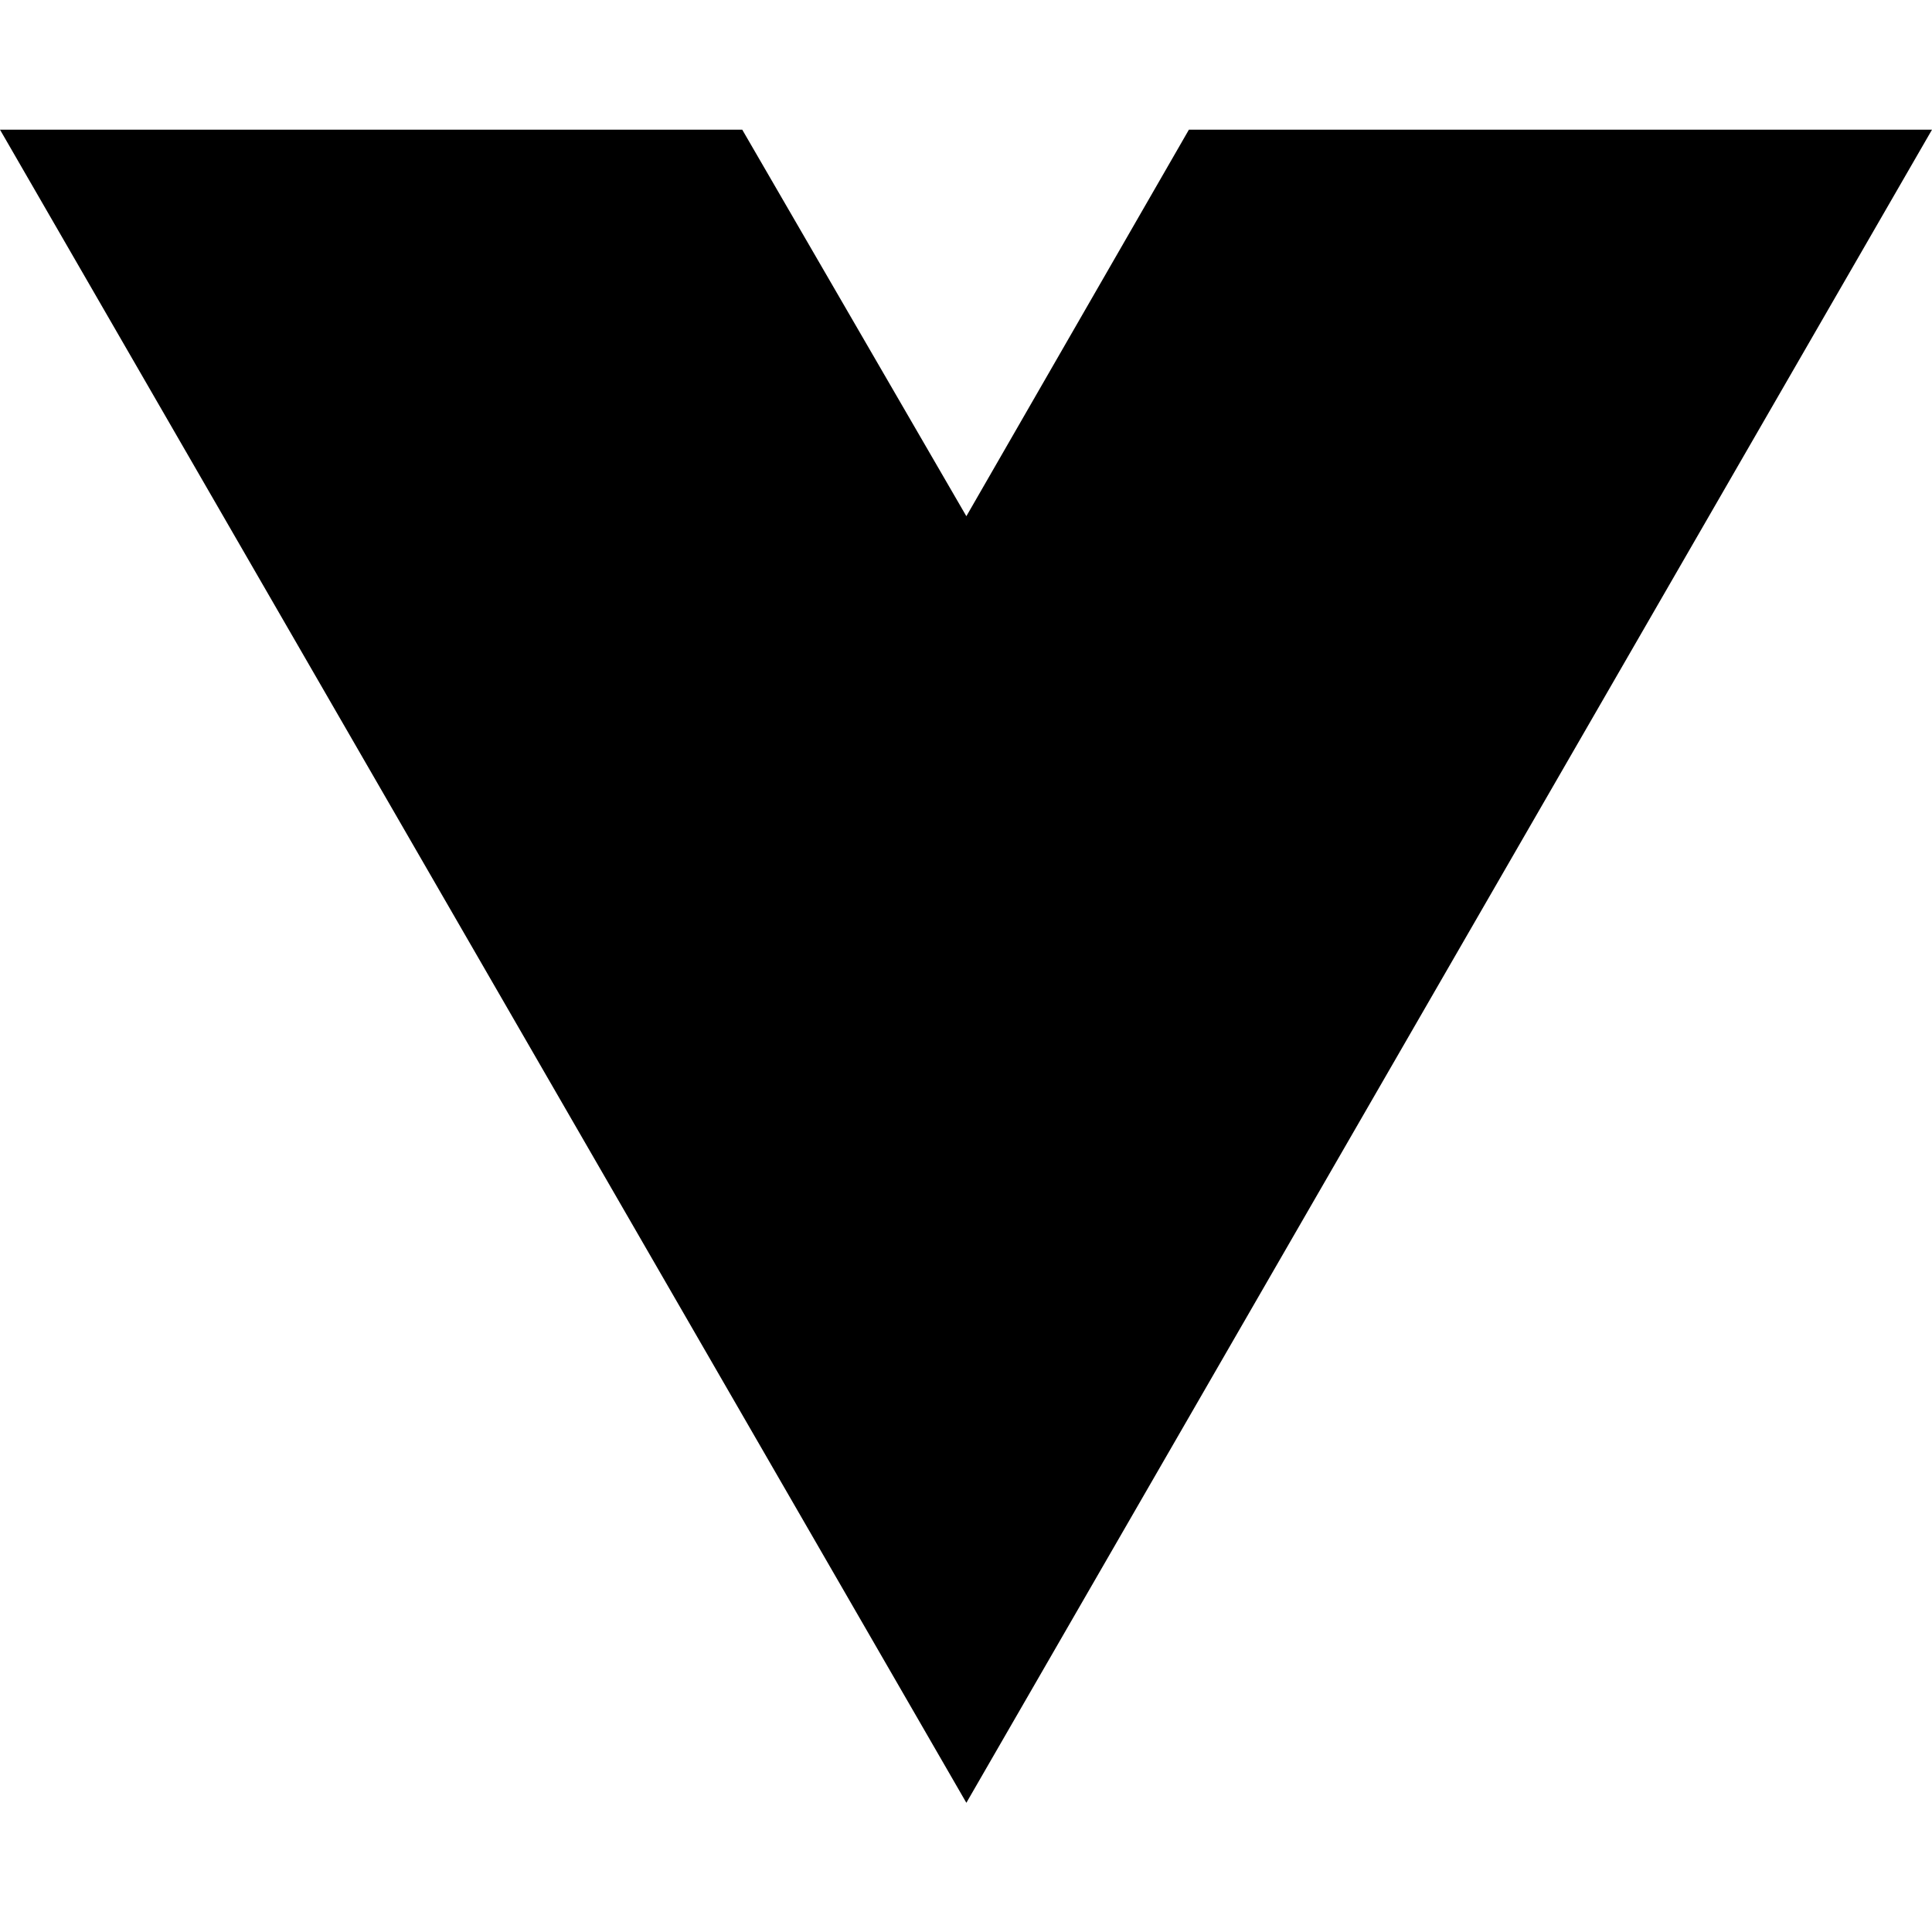
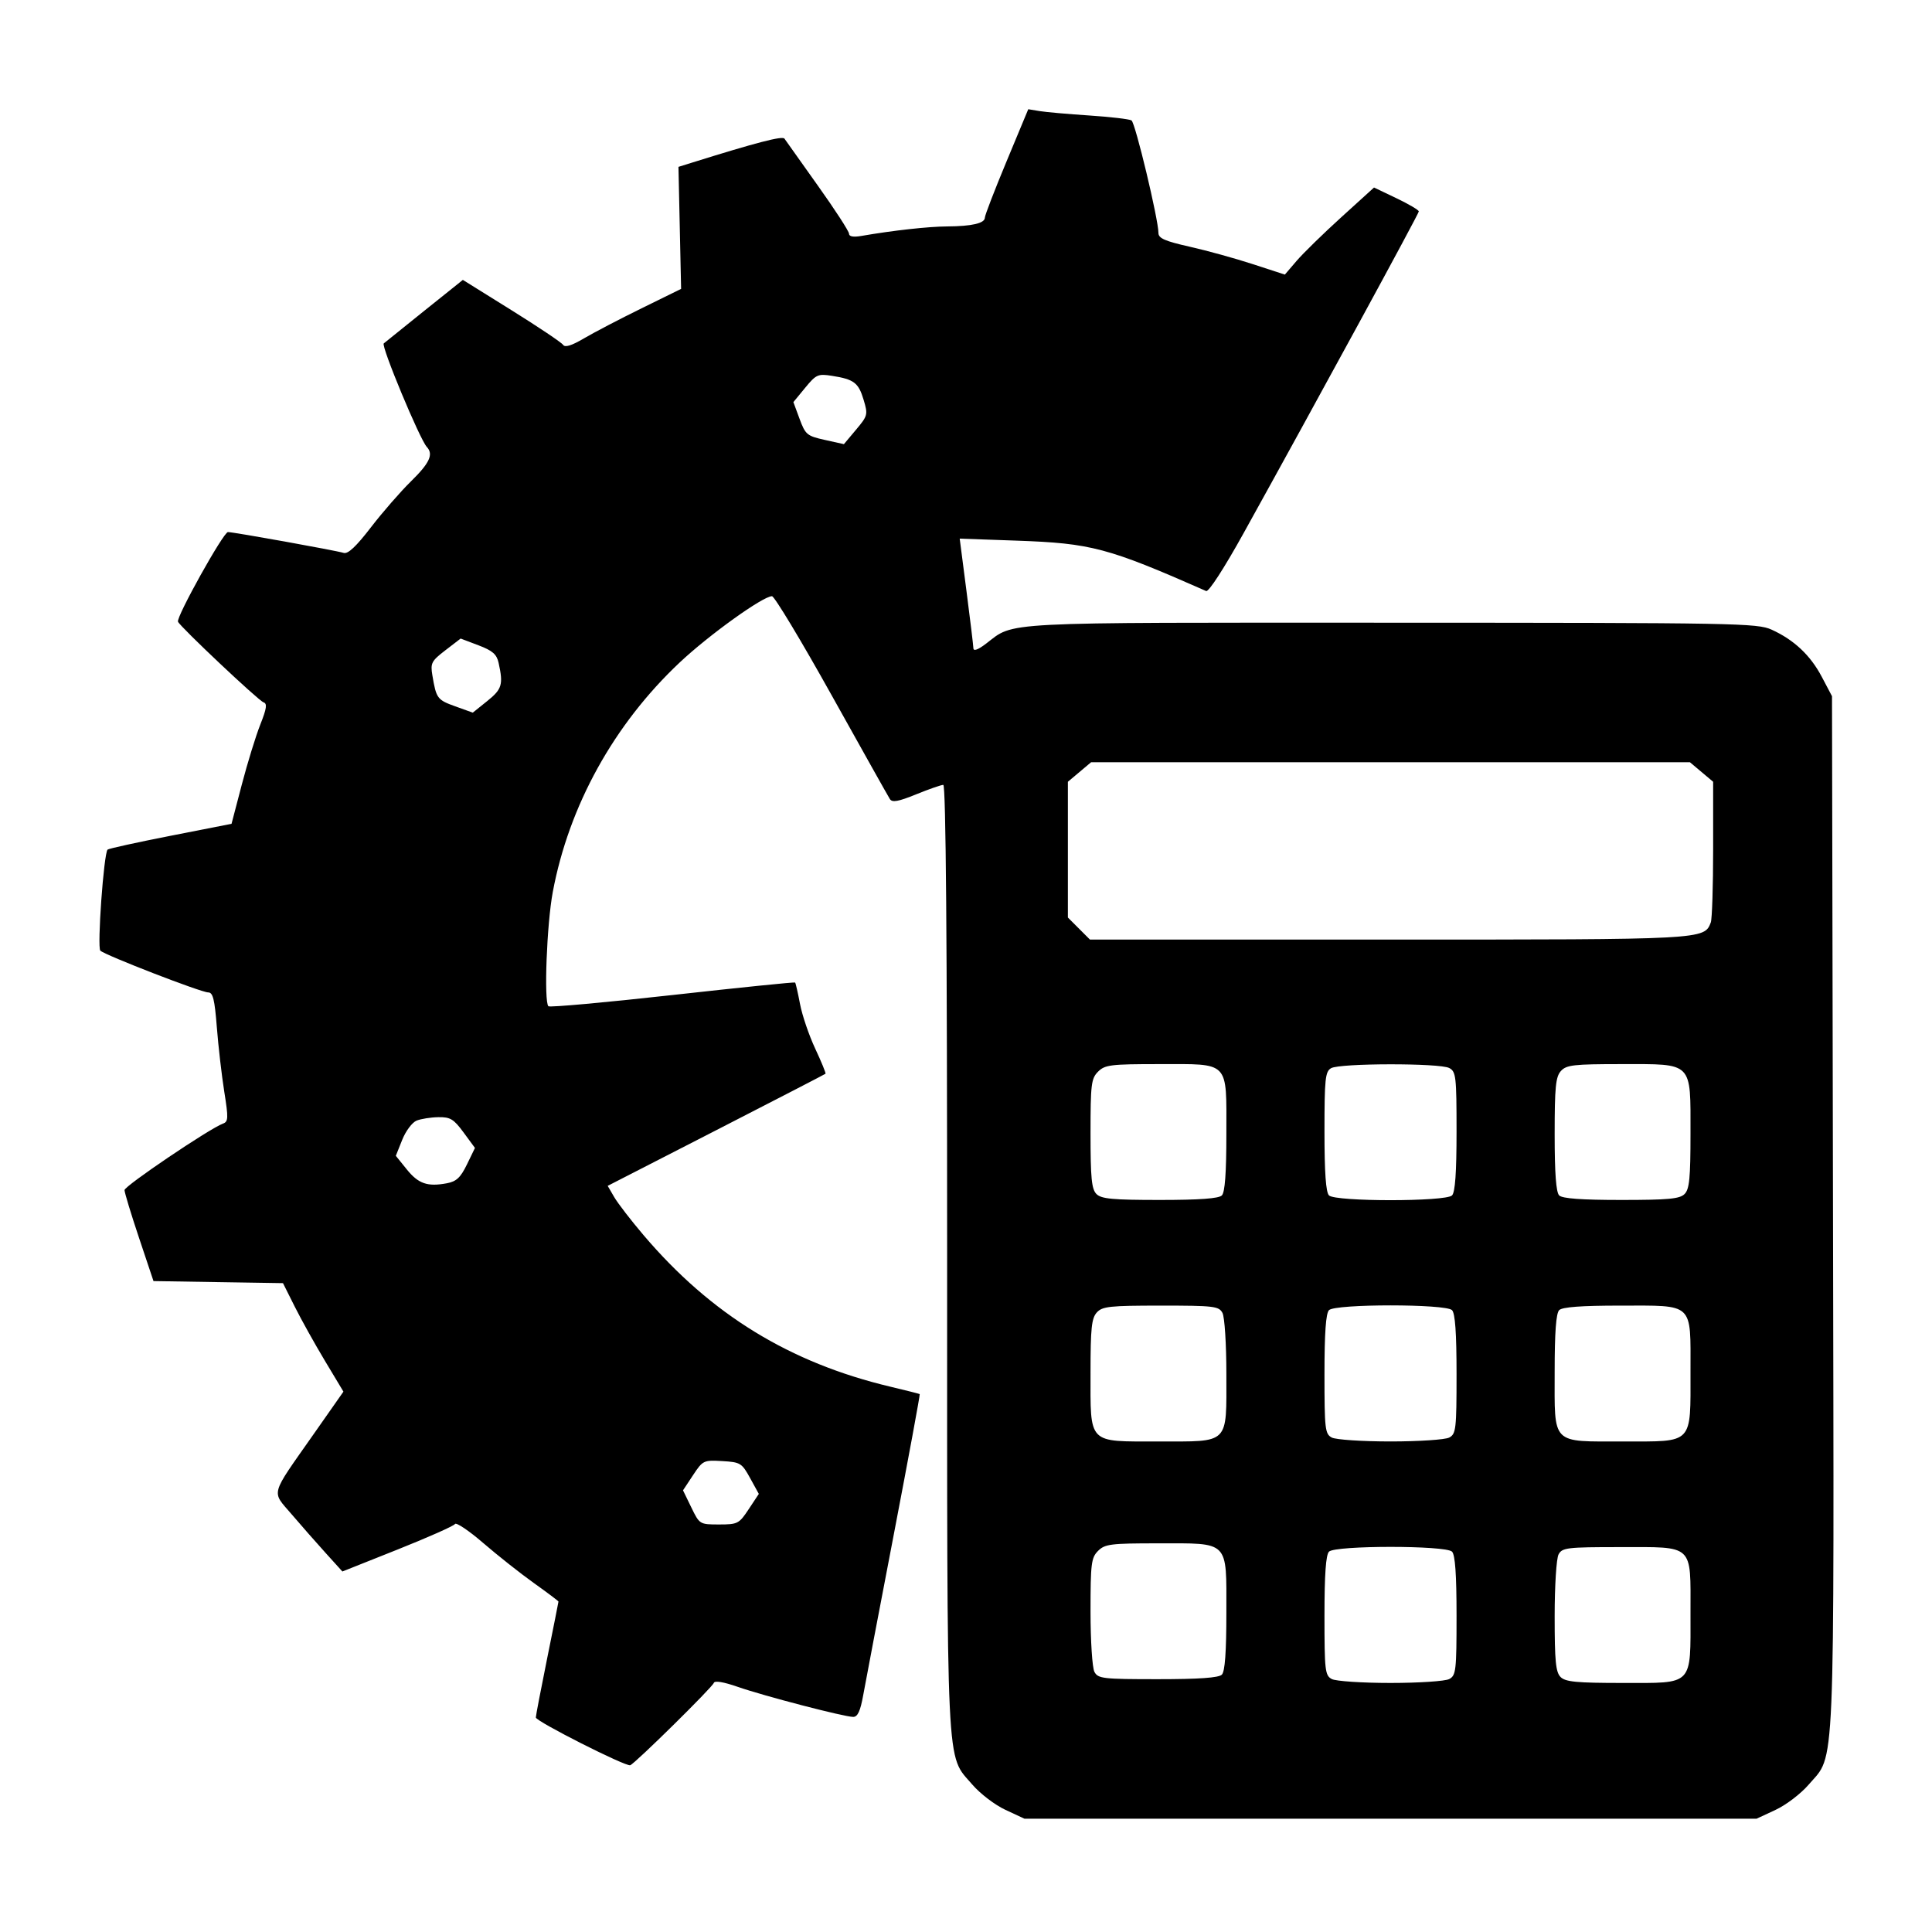
- <svg xmlns="http://www.w3.org/2000/svg" width="16" height="16" viewBox="0 0 16 16" fill="none">
-   <path d="M8.003 14.93L0 1.074H6.147L8.003 4.275L9.846 1.074H16L8.003 14.93Z" fill="black" />
+ <svg xmlns="http://www.w3.org/2000/svg" width="512" height="512" viewBox="0 0 512 512" version="1.1">
+   <path d="M 266.750 42.758 C 263.587 50.355, 261 57.064, 261 57.668 C 261 59.165, 257.571 59.966, 251 60.006 C 246.003 60.037, 236.716 61.066, 228.250 62.529 C 226.133 62.895, 225 62.687, 225 61.934 C 225 61.298, 221.287 55.573, 216.750 49.213 C 212.213 42.853, 208.225 37.240, 207.888 36.739 C 207.367 35.964, 200.443 37.765, 183.150 43.174 L 179.799 44.221 180.150 60.390 L 180.500 76.558 170 81.717 C 164.225 84.554, 157.353 88.141, 154.728 89.688 C 151.483 91.600, 149.723 92.145, 149.228 91.389 C 148.828 90.778, 142.686 86.655, 135.581 82.227 L 122.661 74.176 112.581 82.248 C 107.036 86.688, 102.139 90.632, 101.698 91.012 C 100.937 91.668, 111.246 116.440, 113.116 118.450 C 114.927 120.397, 113.864 122.708, 108.935 127.538 C 106.150 130.267, 101.356 135.771, 98.282 139.769 C 94.389 144.833, 92.204 146.882, 91.077 146.525 C 89.112 145.901, 61.942 141.010, 60.409 141.004 C 59.213 141, 46.638 163.567, 47.171 164.762 C 47.797 166.165, 68.504 185.686, 69.824 186.117 C 70.862 186.456, 70.679 187.735, 68.979 192.025 C 67.786 195.036, 65.583 202.185, 64.084 207.910 L 61.358 218.320 45.178 221.495 C 36.278 223.241, 28.779 224.888, 28.512 225.155 C 27.495 226.172, 25.708 251.107, 26.593 251.936 C 27.905 253.166, 53.306 263, 55.171 263 C 56.434 263, 56.884 264.815, 57.465 272.241 C 57.863 277.324, 58.750 285.015, 59.437 289.333 C 60.550 296.329, 60.513 297.247, 59.093 297.766 C 55.542 299.066, 33 314.287, 33 315.385 C 33 316.035, 34.727 321.726, 36.838 328.033 L 40.676 339.500 57.835 339.774 L 74.995 340.047 78.111 346.274 C 79.825 349.698, 83.429 356.167, 86.120 360.650 L 91.013 368.799 83.055 380.150 C 71.433 396.724, 71.906 395.003, 77.255 401.265 C 79.761 404.198, 83.820 408.817, 86.276 411.530 L 90.741 416.462 105.370 410.637 C 113.415 407.434, 120.257 404.394, 120.573 403.882 C 120.890 403.370, 124.261 405.636, 128.065 408.918 C 131.869 412.200, 137.911 416.976, 141.491 419.531 C 145.071 422.085, 148 424.291, 148 424.432 C 148 424.573, 146.650 431.353, 145 439.500 C 143.350 447.647, 142 454.688, 142 455.148 C 142 456.170, 165.843 468.229, 167.021 467.803 C 168.299 467.342, 188.777 447.170, 189.173 445.982 C 189.389 445.332, 191.767 445.727, 195.510 447.033 C 202.438 449.451, 223.734 454.993, 226.112 454.997 C 227.289 454.999, 228.003 453.447, 228.757 449.250 C 229.326 446.087, 232.981 426.880, 236.879 406.567 C 240.777 386.254, 243.862 369.554, 243.734 369.456 C 243.605 369.359, 240.125 368.477, 236 367.498 C 209.304 361.160, 188.443 348.362, 170.575 327.359 C 167.234 323.432, 163.722 318.879, 162.772 317.242 L 161.043 314.265 189.772 299.535 C 205.572 291.433, 218.620 284.691, 218.767 284.552 C 218.914 284.413, 217.686 281.417, 216.038 277.895 C 214.390 274.373, 212.579 269.053, 212.014 266.072 C 211.448 263.091, 210.862 260.529, 210.711 260.378 C 210.560 260.227, 195.928 261.719, 178.194 263.694 C 160.461 265.669, 145.673 267.006, 145.332 266.665 C 144.114 265.447, 144.902 244.877, 146.492 236.393 C 150.779 213.513, 162.698 191.959, 180.131 175.559 C 187.884 168.265, 202.180 158, 204.584 158 C 205.230 158, 212.345 169.812, 220.393 184.250 C 228.441 198.688, 235.386 211.065, 235.826 211.756 C 236.443 212.725, 238.035 212.440, 242.793 210.506 C 246.185 209.128, 249.419 208, 249.980 208 C 250.668 208, 251 248.812, 251 333.318 C 251 472.390, 250.633 464.706, 257.672 472.930 C 259.725 475.328, 263.652 478.326, 266.444 479.626 L 271.500 481.980 368.500 481.980 L 465.500 481.980 470.556 479.626 C 473.355 478.323, 477.277 475.327, 479.343 472.913 C 486.436 464.626, 486.057 473.556, 485.764 321.446 L 485.500 184.500 482.799 179.380 C 479.775 173.648, 475.452 169.581, 469.500 166.867 C 465.718 165.143, 460.220 165.043, 368.718 165.022 C 263.321 164.998, 269.011 164.704, 261.304 170.582 C 259.184 172.199, 257.986 172.636, 257.960 171.801 C 257.939 171.085, 257.113 164.255, 256.126 156.621 L 254.331 142.742 269.415 143.275 C 289.209 143.975, 293.552 145.129, 319.643 156.628 C 320.313 156.924, 324.416 150.585, 329.555 141.316 C 348.763 106.667, 376 56.651, 376 56.028 C 376 55.665, 373.329 54.091, 370.065 52.531 L 364.130 49.694 355.443 57.581 C 350.665 61.919, 345.348 67.111, 343.628 69.119 L 340.500 72.770 332 69.999 C 327.325 68.474, 319.787 66.392, 315.250 65.372 C 308.730 63.907, 307 63.148, 307 61.752 C 307 58.180, 300.864 32.534, 299.861 31.914 C 299.291 31.562, 294.252 30.973, 288.663 30.604 C 283.073 30.236, 277.150 29.712, 275.500 29.441 L 272.500 28.947 266.750 42.758 M 213.378 102.767 L 210.255 106.562 211.899 111.012 C 213.440 115.182, 213.861 115.533, 218.593 116.584 L 223.644 117.706 226.866 113.867 C 229.967 110.174, 230.043 109.875, 228.868 105.955 C 227.510 101.422, 226.321 100.519, 220.500 99.602 C 216.767 99.015, 216.292 99.226, 213.378 102.767 M 118.033 172.328 C 114.330 175.174, 114.041 175.732, 114.583 178.967 C 115.612 185.108, 115.880 185.473, 120.636 187.183 L 125.294 188.858 129.147 185.762 C 133.049 182.626, 133.408 181.411, 132.132 175.647 C 131.631 173.384, 130.525 172.424, 126.788 171.008 L 122.075 169.222 118.033 172.328 M 286.077 204.589 L 283 207.178 283 225.166 L 283 243.154 285.923 246.077 L 288.846 249 367.973 249 C 451.866 249, 451.630 249.013, 453.379 244.455 C 453.720 243.565, 454 234.813, 454 225.007 L 454 207.178 450.923 204.589 L 447.847 202 368.500 202 L 289.153 202 286.077 204.589 M 291 284 C 289.185 285.815, 289 287.333, 289 300.429 C 289 312.212, 289.288 315.145, 290.571 316.429 C 291.862 317.720, 294.861 318, 307.371 318 C 317.883 318, 322.972 317.628, 323.800 316.800 C 324.628 315.972, 325 310.901, 325 300.455 C 325 280.933, 326.031 282, 307.171 282 C 294.333 282, 292.812 282.188, 291 284 M 352.750 283.080 C 351.201 283.983, 351 285.904, 351 299.850 C 351 310.767, 351.368 315.968, 352.200 316.800 C 353.878 318.478, 383.122 318.478, 384.800 316.800 C 385.632 315.968, 386 310.763, 386 299.835 C 386 285.272, 385.853 283.991, 384.066 283.035 C 381.570 281.699, 355.055 281.737, 352.750 283.080 M 413.655 283.829 C 412.270 285.359, 412 288.101, 412 300.629 C 412 310.940, 412.374 315.974, 413.200 316.800 C 414.028 317.628, 419.117 318, 429.629 318 C 442.139 318, 445.138 317.720, 446.429 316.429 C 447.712 315.145, 448 312.212, 448 300.429 C 448 281.191, 448.805 282, 429.655 282 C 417.028 282, 415.112 282.219, 413.655 283.829 M 110.393 296.978 C 109.233 297.447, 107.522 299.736, 106.590 302.066 L 104.895 306.303 107.800 309.901 C 110.876 313.713, 113.282 314.545, 118.436 313.578 C 120.947 313.107, 122.055 312.067, 123.740 308.599 L 125.869 304.216 122.848 300.108 C 120.238 296.559, 119.329 296.009, 116.163 296.063 C 114.149 296.098, 111.552 296.510, 110.393 296.978 M 290.655 347.829 C 289.282 349.346, 289 352.030, 289 363.606 C 289 382.928, 288.096 382, 306.902 382 C 326.019 382, 325 383.007, 325 364.106 C 325 356.204, 324.539 349.008, 323.965 347.934 C 323.011 346.151, 321.733 346, 307.620 346 C 294.058 346, 292.121 346.209, 290.655 347.829 M 352.200 347.200 C 351.368 348.032, 351 353.237, 351 364.165 C 351 378.728, 351.147 380.009, 352.934 380.965 C 353.998 381.534, 361.003 382, 368.500 382 C 375.997 382, 383.002 381.534, 384.066 380.965 C 385.853 380.009, 386 378.728, 386 364.165 C 386 353.237, 385.632 348.032, 384.800 347.200 C 383.122 345.522, 353.878 345.522, 352.200 347.200 M 413.200 347.200 C 412.372 348.028, 412 353.099, 412 363.545 C 412 383.110, 410.901 382, 430.272 382 C 448.893 382, 448 382.935, 448 363.432 C 448 345.016, 449.052 346, 429.371 346 C 419.060 346, 414.026 346.374, 413.200 347.200 M 183.665 390.930 L 181.003 394.953 183.201 399.476 C 185.386 403.974, 185.428 404, 190.566 404 C 195.498 404, 195.857 403.815, 198.414 399.950 L 201.095 395.900 198.783 391.700 C 196.589 387.713, 196.214 387.485, 191.400 387.203 C 186.465 386.915, 186.255 387.016, 183.665 390.930 M 291 411 C 289.190 412.810, 289 414.333, 289 427.066 C 289 434.849, 289.462 441.995, 290.035 443.066 C 290.991 444.853, 292.272 445, 306.835 445 C 317.763 445, 322.968 444.632, 323.800 443.800 C 324.628 442.972, 325 437.879, 325 427.357 C 325 408.042, 325.951 409, 306.777 409 C 294.333 409, 292.806 409.194, 291 411 M 352.200 411.200 C 351.368 412.032, 351 417.237, 351 428.165 C 351 442.728, 351.147 444.009, 352.934 444.965 C 353.998 445.534, 361.003 446, 368.500 446 C 375.997 446, 383.002 445.534, 384.066 444.965 C 385.853 444.009, 386 442.728, 386 428.165 C 386 417.237, 385.632 412.032, 384.800 411.200 C 383.122 409.522, 353.878 409.522, 352.200 411.200 M 413.035 411.934 C 412.458 413.012, 412 420.284, 412 428.363 C 412 440.206, 412.287 443.145, 413.571 444.429 C 414.859 445.716, 417.828 446, 430.015 446 C 448.934 446, 448 446.964, 448 427.432 C 448 409.001, 449.077 410, 429.206 410 C 415.265 410, 413.989 410.153, 413.035 411.934" stroke="none" fill="black" fill-rule="evenodd" />
</svg>
